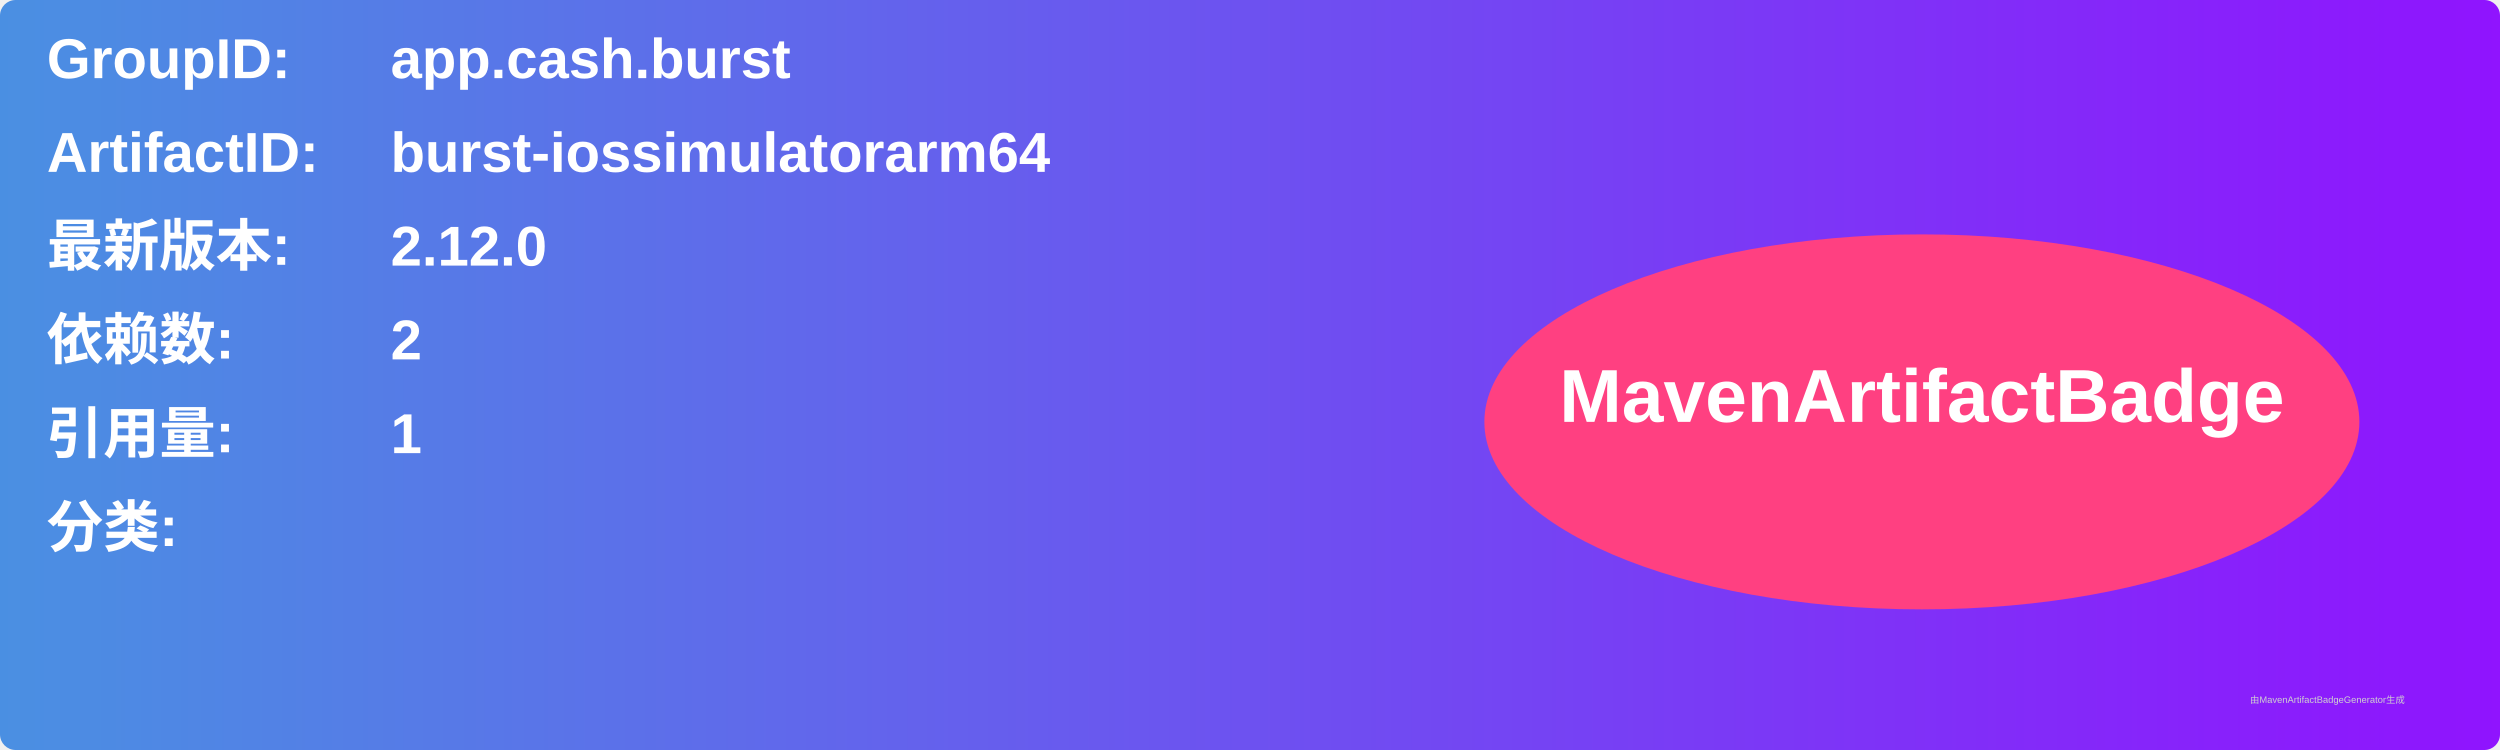
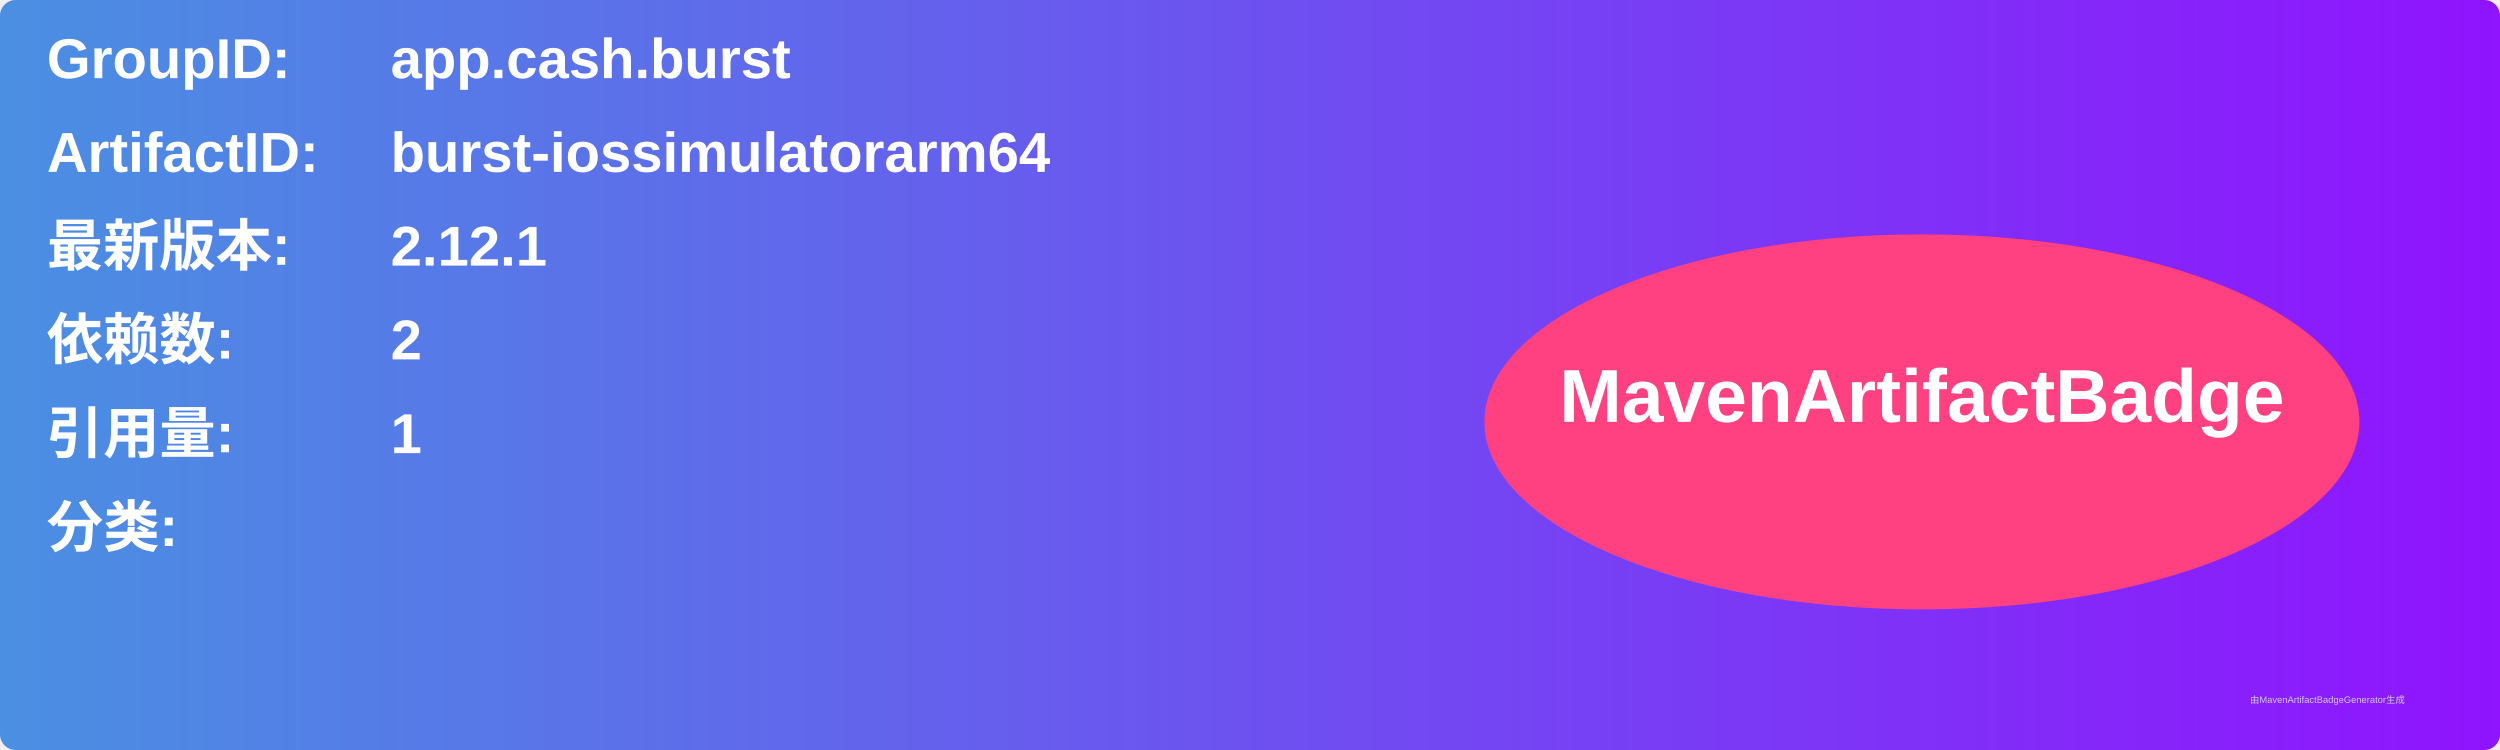
<svg xmlns="http://www.w3.org/2000/svg" width="800" height="240" viewBox="0 0 800 240">
  <linearGradient id="grad" x1="0%" y1="0%" x2="100%" y2="0%">
    <stop offset="0%" stop-color="#4a90e2" />
    <stop offset="100%" stop-color="#9013fe" />
  </linearGradient>
  <rect width="100%" height="100%" rx="5" ry="5" fill="url(#grad)" />
  <g transform="translate(15, 15)">
    <text x="0" y="10" font-family="Arial" font-size="18" fill="white" font-weight="bold" width="260">GroupID:</text>
    <text x="110" y="10" font-family="Arial" font-size="18" fill="white" font-weight="bold" width="460">app.cash.burst</text>
    <text x="0" y="40" font-family="Arial" font-size="18" fill="white" font-weight="bold" width="260">ArtifactID:</text>
    <text x="110" y="40" font-family="Arial" font-size="18" fill="white" font-weight="bold" width="460">burst-iossimulatorarm64</text>
    <text x="0" y="70" font-family="Arial" font-size="18" fill="white" font-weight="bold">最新版本:</text>
    <text x="110" y="70" font-family="Arial" font-size="18" fill="white" font-weight="bold">
-       <tspan font-weight="bold">2.12.0</tspan>
+       <tspan font-weight="bold">2.12.1</tspan>
    </text>
    <text x="0" y="100" font-family="Arial" font-size="18" fill="white" font-weight="bold">依赖数: </text>
    <text x="110" y="100" font-family="Arial" font-size="18" fill="white">
      <tspan font-weight="bold">2</tspan>
    </text>
    <text x="0" y="130" font-family="Arial" font-size="18" fill="white" font-weight="bold">引用量: </text>
    <text x="110" y="130" font-family="Arial" font-size="18" fill="white">
      <tspan font-weight="bold">1</tspan>
    </text>
    <text x="0" y="160" font-family="Arial" font-size="18" fill="white" font-weight="bold">分类:</text>
    <text x="10" y="190" font-family="Arial" font-size="10" fill="white">
      <tspan font-weight="bold" />
    </text>
    <ellipse cx="600" cy="120" rx="140" ry="60" fill="#ff4081" />
    <text x="600" y="120" text-anchor="middle" font-family="Arial" font-size="24" fill="white" font-weight="bold">MavenArtifactBadge</text>
  </g>
  <text x="720" y="225" font-family="Arial" font-size="3" fill="#d0d0d0">由MavenArtifactBadgeGenerator生成</text>
</svg>
